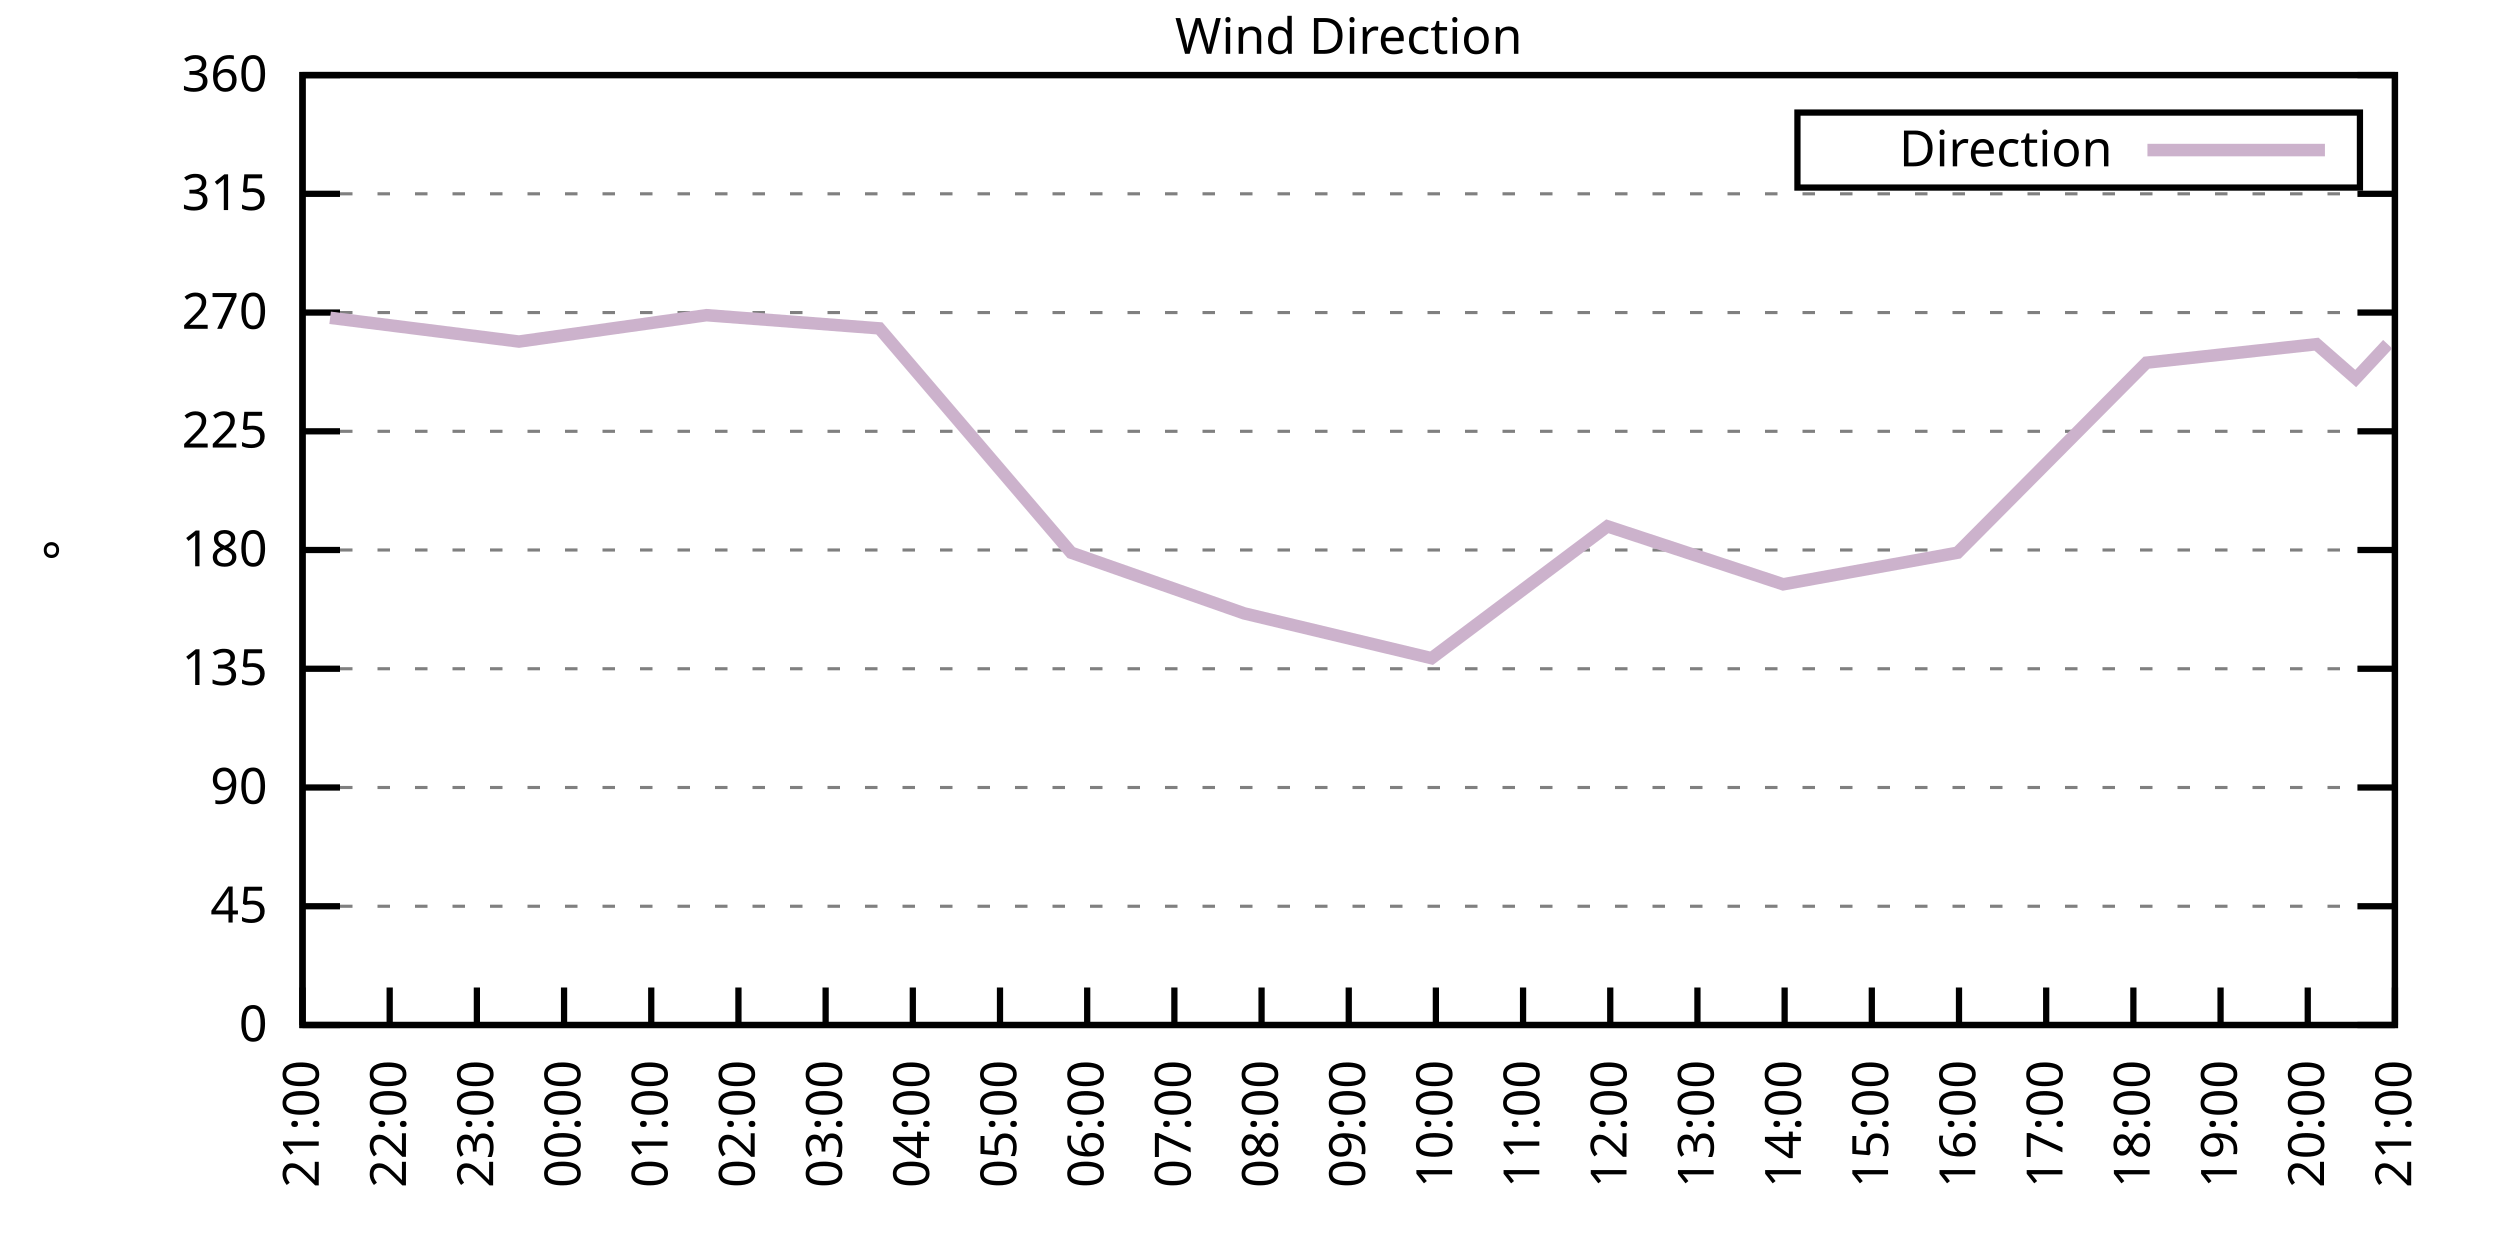
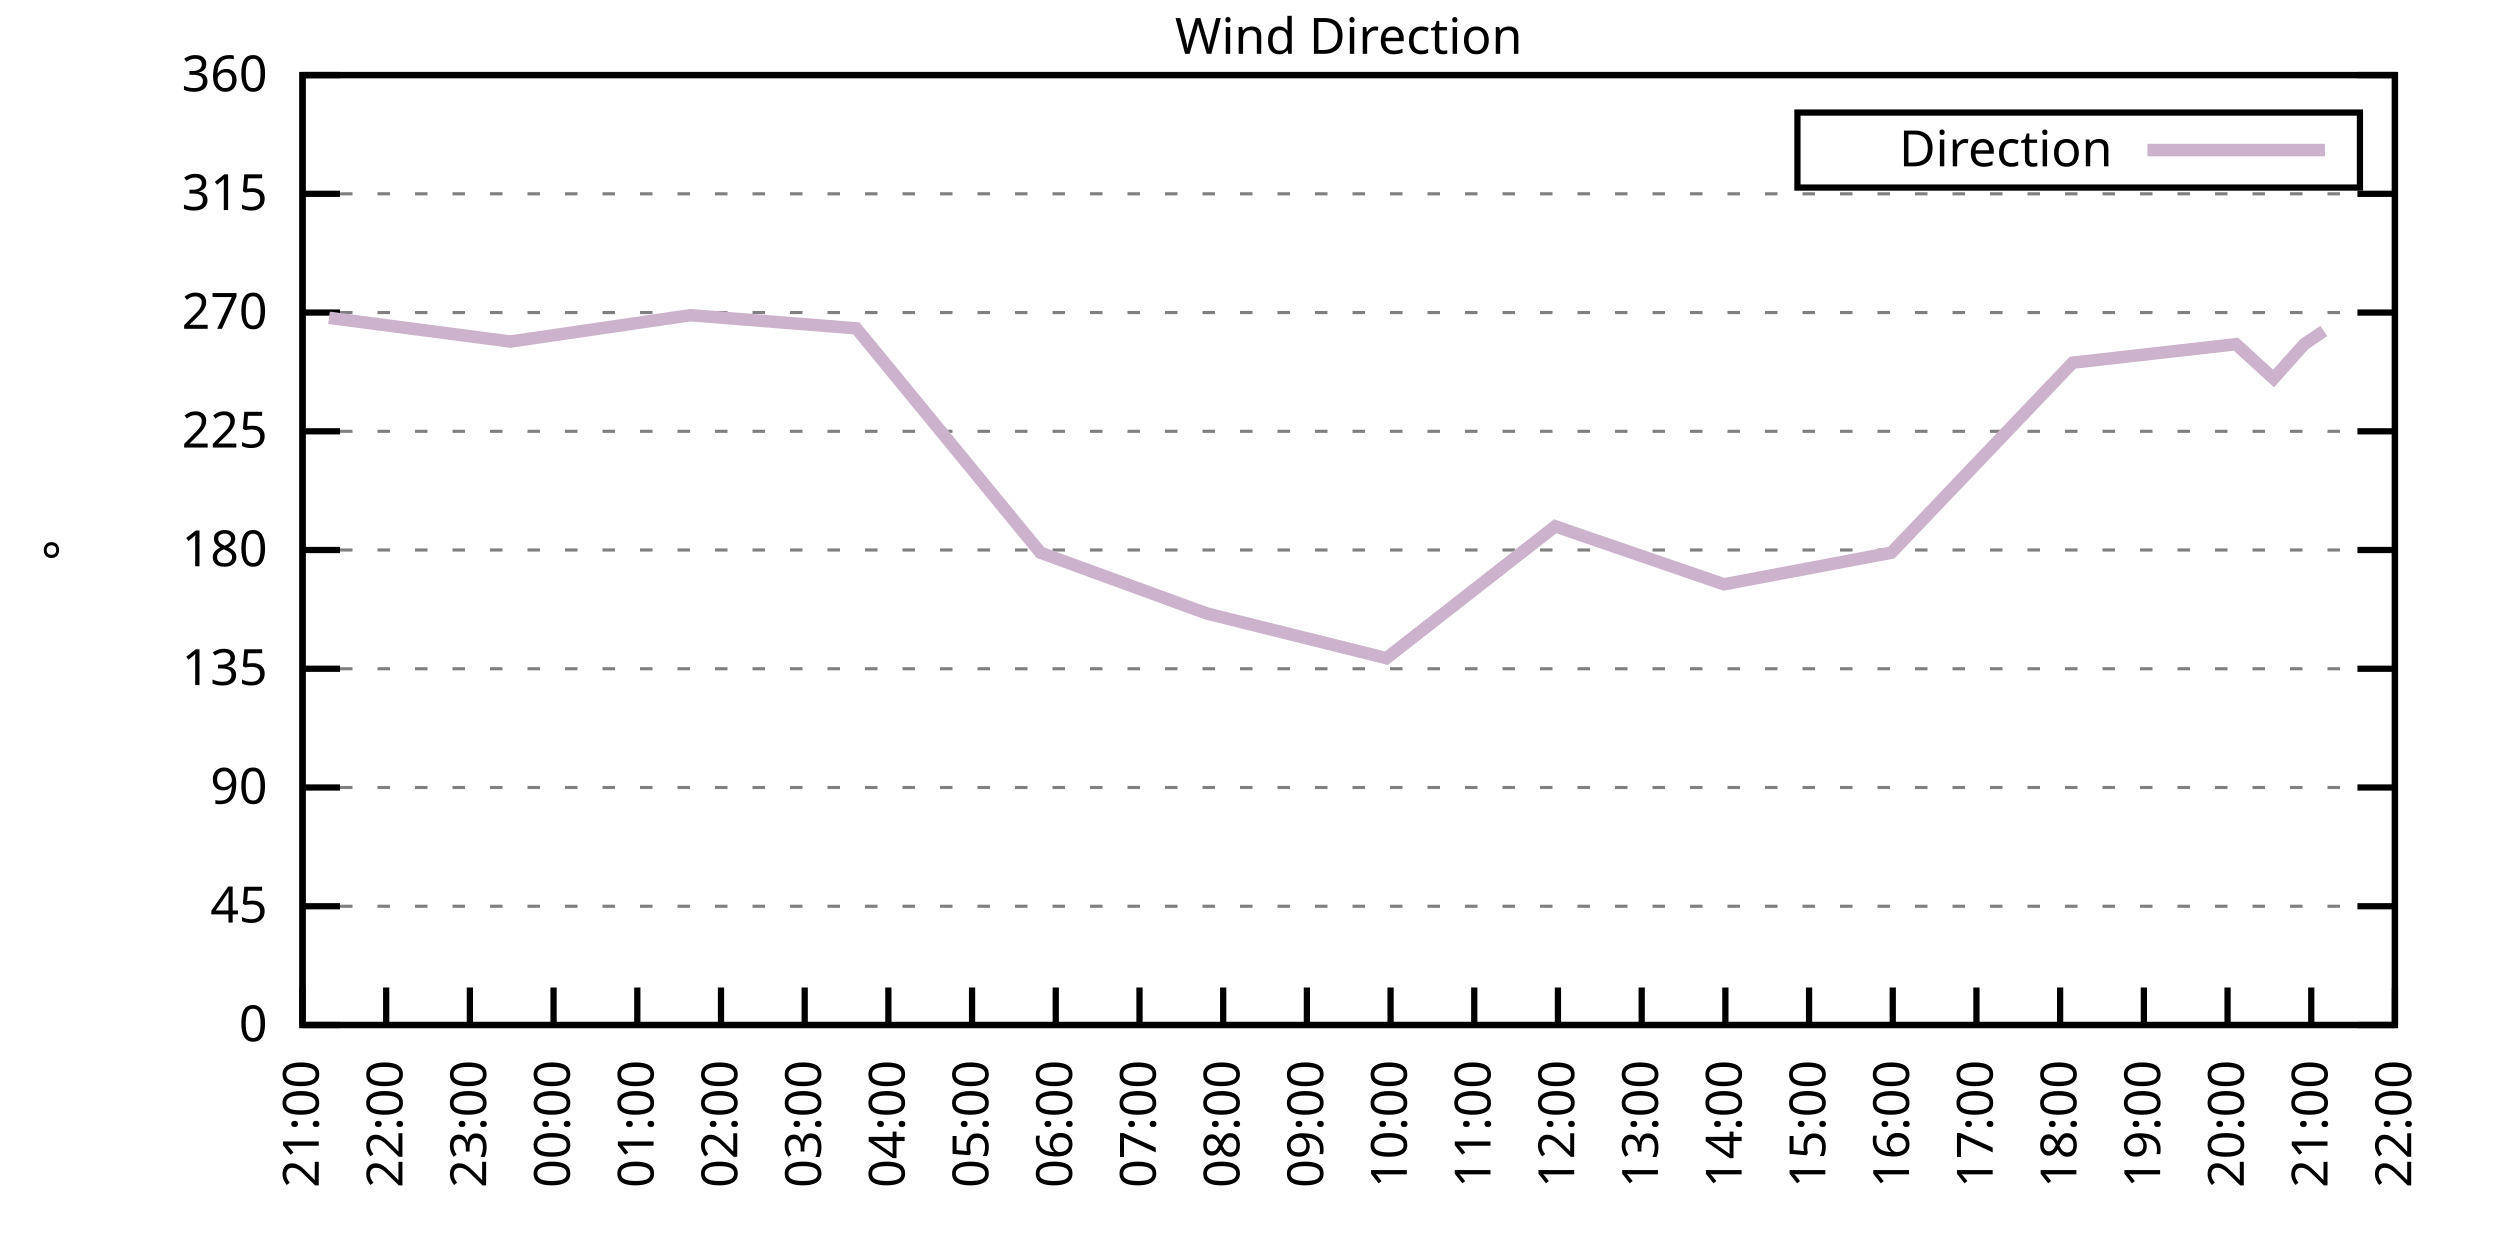
<svg xmlns="http://www.w3.org/2000/svg" xmlns:xlink="http://www.w3.org/1999/xlink" width="400" height="200" viewBox="0 0 400 200">
  <g id="gnuplot_canvas">
    <rect x="0" y="0" width="400" height="200" fill="none" />
    <defs>
      <circle id="gpDot" r="0.5" stroke-width="0.5" stroke="currentColor" />
      <path id="gpPt0" stroke-width="0.333" stroke="currentColor" d="M-1,0 h2 M0,-1 v2" />
      <path id="gpPt1" stroke-width="0.333" stroke="currentColor" d="M-1,-1 L1,1 M1,-1 L-1,1" />
      <path id="gpPt2" stroke-width="0.333" stroke="currentColor" d="M-1,0 L1,0 M0,-1 L0,1 M-1,-1 L1,1 M-1,1 L1,-1" />
      <rect id="gpPt3" stroke-width="0.333" stroke="currentColor" x="-1" y="-1" width="2" height="2" />
      <rect id="gpPt4" stroke-width="0.333" stroke="currentColor" fill="currentColor" x="-1" y="-1" width="2" height="2" />
      <circle id="gpPt5" stroke-width="0.333" stroke="currentColor" cx="0" cy="0" r="1" />
      <use xlink:href="#gpPt5" id="gpPt6" fill="currentColor" stroke="none" />
      <path id="gpPt7" stroke-width="0.333" stroke="currentColor" d="M0,-1.33 L-1.33,0.67 L1.33,0.67 z" />
      <use xlink:href="#gpPt7" id="gpPt8" fill="currentColor" stroke="none" />
      <use xlink:href="#gpPt7" id="gpPt9" stroke="currentColor" transform="rotate(180)" />
      <use xlink:href="#gpPt9" id="gpPt10" fill="currentColor" stroke="none" />
      <use xlink:href="#gpPt3" id="gpPt11" stroke="currentColor" transform="rotate(45)" />
      <use xlink:href="#gpPt11" id="gpPt12" fill="currentColor" stroke="none" />
      <path id="gpPt13" stroke-width="0.333" stroke="currentColor" d="M0,1.330 L1.265,0.411 L0.782,-1.067 L-0.782,-1.076 L-1.265,0.411 z" />
      <use xlink:href="#gpPt13" id="gpPt14" fill="currentColor" stroke="none" />
      <filter id="textbox" filterUnits="objectBoundingBox" x="0" y="0" height="1" width="1">
        <feFlood flood-color="white" flood-opacity="1" result="bgnd" />
        <feComposite in="SourceGraphic" in2="bgnd" operator="atop" />
      </filter>
      <filter id="greybox" filterUnits="objectBoundingBox" x="0" y="0" height="1" width="1">
        <feFlood flood-color="lightgrey" flood-opacity="1" result="grey" />
        <feComposite in="SourceGraphic" in2="grey" operator="atop" />
      </filter>
    </defs>
    <g fill="none" color="white" stroke="currentColor" stroke-width="1.00" stroke-linecap="butt" stroke-linejoin="miter">
</g>
    <g fill="none" color="black" stroke="currentColor" stroke-width="1.00" stroke-linecap="butt" stroke-linejoin="miter">
      <g stroke="none" shape-rendering="crispEdges">
        <polygon fill="rgb(255, 255, 255)" points="48.40,164.00 383.18,164.00 383.18,12.02 48.40,12.02 " />
      </g>
    </g>
    <g fill="none" color="black" stroke="currentColor" stroke-width="1.00" stroke-linecap="butt" stroke-linejoin="miter">
</g>
    <g fill="none" color="black" stroke="black" stroke-width="0.50" stroke-linecap="butt" stroke-linejoin="miter">
</g>
    <g fill="none" color="gray" stroke="currentColor" stroke-width="0.50" stroke-linecap="butt" stroke-linejoin="miter">
      <path stroke="gray" stroke-dasharray="2,4" class="gridline" d="M48.40,164.00 L383.19,164.00  " />
    </g>
    <g fill="none" color="gray" stroke="gray" stroke-width="1.00" stroke-linecap="butt" stroke-linejoin="miter">
</g>
    <g fill="none" color="black" stroke="currentColor" stroke-width="1.00" stroke-linecap="butt" stroke-linejoin="miter">
      <path stroke="black" d="M48.40,164.00 L54.40,164.00 M383.19,164.00 L377.19,164.00  " />
      <g transform="translate(42.80,166.60)" stroke="none" fill="black" font-family="Sans" font-size="8.00" text-anchor="end">
        <text>
          <tspan font-family="Sans"> 0</tspan>
        </text>
      </g>
    </g>
    <g fill="none" color="black" stroke="currentColor" stroke-width="1.00" stroke-linecap="butt" stroke-linejoin="miter">
</g>
    <g fill="none" color="black" stroke="black" stroke-width="0.50" stroke-linecap="butt" stroke-linejoin="miter">
</g>
    <g fill="none" color="gray" stroke="currentColor" stroke-width="0.50" stroke-linecap="butt" stroke-linejoin="miter">
      <path stroke="gray" stroke-dasharray="2,4" class="gridline" d="M48.40,145.00 L383.19,145.00  " />
    </g>
    <g fill="none" color="gray" stroke="gray" stroke-width="1.00" stroke-linecap="butt" stroke-linejoin="miter">
</g>
    <g fill="none" color="black" stroke="currentColor" stroke-width="1.00" stroke-linecap="butt" stroke-linejoin="miter">
      <path stroke="black" d="M48.40,145.00 L54.40,145.00 M383.19,145.00 L377.19,145.00  " />
      <g transform="translate(42.80,147.60)" stroke="none" fill="black" font-family="Sans" font-size="8.00" text-anchor="end">
        <text>
          <tspan font-family="Sans"> 45</tspan>
        </text>
      </g>
    </g>
    <g fill="none" color="black" stroke="currentColor" stroke-width="1.00" stroke-linecap="butt" stroke-linejoin="miter">
</g>
    <g fill="none" color="black" stroke="black" stroke-width="0.50" stroke-linecap="butt" stroke-linejoin="miter">
</g>
    <g fill="none" color="gray" stroke="currentColor" stroke-width="0.50" stroke-linecap="butt" stroke-linejoin="miter">
      <path stroke="gray" stroke-dasharray="2,4" class="gridline" d="M48.40,126.00 L383.19,126.00  " />
    </g>
    <g fill="none" color="gray" stroke="gray" stroke-width="1.00" stroke-linecap="butt" stroke-linejoin="miter">
</g>
    <g fill="none" color="black" stroke="currentColor" stroke-width="1.00" stroke-linecap="butt" stroke-linejoin="miter">
      <path stroke="black" d="M48.40,126.00 L54.40,126.00 M383.19,126.00 L377.19,126.00  " />
      <g transform="translate(42.80,128.60)" stroke="none" fill="black" font-family="Sans" font-size="8.00" text-anchor="end">
        <text>
          <tspan font-family="Sans"> 90</tspan>
        </text>
      </g>
    </g>
    <g fill="none" color="black" stroke="currentColor" stroke-width="1.00" stroke-linecap="butt" stroke-linejoin="miter">
</g>
    <g fill="none" color="black" stroke="black" stroke-width="0.50" stroke-linecap="butt" stroke-linejoin="miter">
</g>
    <g fill="none" color="gray" stroke="currentColor" stroke-width="0.50" stroke-linecap="butt" stroke-linejoin="miter">
      <path stroke="gray" stroke-dasharray="2,4" class="gridline" d="M48.40,107.00 L383.19,107.00  " />
    </g>
    <g fill="none" color="gray" stroke="gray" stroke-width="1.00" stroke-linecap="butt" stroke-linejoin="miter">
</g>
    <g fill="none" color="black" stroke="currentColor" stroke-width="1.00" stroke-linecap="butt" stroke-linejoin="miter">
      <path stroke="black" d="M48.40,107.00 L54.40,107.00 M383.19,107.00 L377.19,107.00  " />
      <g transform="translate(42.80,109.60)" stroke="none" fill="black" font-family="Sans" font-size="8.00" text-anchor="end">
        <text>
          <tspan font-family="Sans"> 135</tspan>
        </text>
      </g>
    </g>
    <g fill="none" color="black" stroke="currentColor" stroke-width="1.00" stroke-linecap="butt" stroke-linejoin="miter">
</g>
    <g fill="none" color="black" stroke="black" stroke-width="0.50" stroke-linecap="butt" stroke-linejoin="miter">
</g>
    <g fill="none" color="gray" stroke="currentColor" stroke-width="0.50" stroke-linecap="butt" stroke-linejoin="miter">
      <path stroke="gray" stroke-dasharray="2,4" class="gridline" d="M48.40,88.00 L383.19,88.00  " />
    </g>
    <g fill="none" color="gray" stroke="gray" stroke-width="1.00" stroke-linecap="butt" stroke-linejoin="miter">
</g>
    <g fill="none" color="black" stroke="currentColor" stroke-width="1.00" stroke-linecap="butt" stroke-linejoin="miter">
      <path stroke="black" d="M48.40,88.00 L54.40,88.00 M383.19,88.00 L377.19,88.00  " />
      <g transform="translate(42.80,90.60)" stroke="none" fill="black" font-family="Sans" font-size="8.00" text-anchor="end">
        <text>
          <tspan font-family="Sans"> 180</tspan>
        </text>
      </g>
    </g>
    <g fill="none" color="black" stroke="currentColor" stroke-width="1.00" stroke-linecap="butt" stroke-linejoin="miter">
</g>
    <g fill="none" color="black" stroke="black" stroke-width="0.50" stroke-linecap="butt" stroke-linejoin="miter">
</g>
    <g fill="none" color="gray" stroke="currentColor" stroke-width="0.50" stroke-linecap="butt" stroke-linejoin="miter">
      <path stroke="gray" stroke-dasharray="2,4" class="gridline" d="M48.40,69.01 L383.19,69.01  " />
    </g>
    <g fill="none" color="gray" stroke="gray" stroke-width="1.00" stroke-linecap="butt" stroke-linejoin="miter">
</g>
    <g fill="none" color="black" stroke="currentColor" stroke-width="1.00" stroke-linecap="butt" stroke-linejoin="miter">
      <path stroke="black" d="M48.40,69.01 L54.40,69.01 M383.19,69.01 L377.19,69.01  " />
      <g transform="translate(42.80,71.61)" stroke="none" fill="black" font-family="Sans" font-size="8.00" text-anchor="end">
        <text>
          <tspan font-family="Sans"> 225</tspan>
        </text>
      </g>
    </g>
    <g fill="none" color="black" stroke="currentColor" stroke-width="1.00" stroke-linecap="butt" stroke-linejoin="miter">
</g>
    <g fill="none" color="black" stroke="black" stroke-width="0.50" stroke-linecap="butt" stroke-linejoin="miter">
</g>
    <g fill="none" color="gray" stroke="currentColor" stroke-width="0.50" stroke-linecap="butt" stroke-linejoin="miter">
      <path stroke="gray" stroke-dasharray="2,4" class="gridline" d="M48.40,50.01 L383.19,50.01  " />
    </g>
    <g fill="none" color="gray" stroke="gray" stroke-width="1.00" stroke-linecap="butt" stroke-linejoin="miter">
</g>
    <g fill="none" color="black" stroke="currentColor" stroke-width="1.00" stroke-linecap="butt" stroke-linejoin="miter">
      <path stroke="black" d="M48.40,50.01 L54.40,50.01 M383.19,50.01 L377.19,50.01  " />
      <g transform="translate(42.80,52.61)" stroke="none" fill="black" font-family="Sans" font-size="8.00" text-anchor="end">
        <text>
          <tspan font-family="Sans"> 270</tspan>
        </text>
      </g>
    </g>
    <g fill="none" color="black" stroke="currentColor" stroke-width="1.00" stroke-linecap="butt" stroke-linejoin="miter">
</g>
    <g fill="none" color="black" stroke="black" stroke-width="0.50" stroke-linecap="butt" stroke-linejoin="miter">
</g>
    <g fill="none" color="gray" stroke="currentColor" stroke-width="0.50" stroke-linecap="butt" stroke-linejoin="miter">
      <path stroke="gray" stroke-dasharray="2,4" class="gridline" d="M48.40,31.01 L383.19,31.01  " />
    </g>
    <g fill="none" color="gray" stroke="gray" stroke-width="1.00" stroke-linecap="butt" stroke-linejoin="miter">
</g>
    <g fill="none" color="black" stroke="currentColor" stroke-width="1.00" stroke-linecap="butt" stroke-linejoin="miter">
      <path stroke="black" d="M48.40,31.01 L54.40,31.01 M383.19,31.01 L377.19,31.01  " />
      <g transform="translate(42.80,33.61)" stroke="none" fill="black" font-family="Sans" font-size="8.00" text-anchor="end">
        <text>
          <tspan font-family="Sans"> 315</tspan>
        </text>
      </g>
    </g>
    <g fill="none" color="black" stroke="currentColor" stroke-width="1.00" stroke-linecap="butt" stroke-linejoin="miter">
</g>
    <g fill="none" color="black" stroke="black" stroke-width="0.50" stroke-linecap="butt" stroke-linejoin="miter">
</g>
    <g fill="none" color="gray" stroke="currentColor" stroke-width="0.50" stroke-linecap="butt" stroke-linejoin="miter">
      <path stroke="gray" stroke-dasharray="2,4" class="gridline" d="M48.40,12.01 L383.19,12.01  " />
    </g>
    <g fill="none" color="gray" stroke="gray" stroke-width="1.00" stroke-linecap="butt" stroke-linejoin="miter">
</g>
    <g fill="none" color="black" stroke="currentColor" stroke-width="1.00" stroke-linecap="butt" stroke-linejoin="miter">
      <path stroke="black" d="M48.40,12.01 L54.40,12.01 M383.19,12.01 L377.19,12.01  " />
      <g transform="translate(42.80,14.61)" stroke="none" fill="black" font-family="Sans" font-size="8.00" text-anchor="end">
        <text>
          <tspan font-family="Sans"> 360</tspan>
        </text>
      </g>
    </g>
    <g fill="none" color="black" stroke="currentColor" stroke-width="1.00" stroke-linecap="butt" stroke-linejoin="miter">
      <path stroke="black" d="M48.40,164.00 L48.40,158.00  " />
      <g transform="translate(51.00,169.60) rotate(270.00)" stroke="none" fill="black" font-family="Sans" font-size="8.00" text-anchor="end">
        <text>
          <tspan font-family="Sans">21:00</tspan>
        </text>
      </g>
    </g>
    <g fill="none" color="black" stroke="currentColor" stroke-width="1.00" stroke-linecap="butt" stroke-linejoin="miter">
-       <path stroke="black" d="M62.35,164.00 L62.35,158.00  " />
-       <g transform="translate(64.95,169.60) rotate(270.00)" stroke="none" fill="black" font-family="Sans" font-size="8.00" text-anchor="end">
+       <path stroke="black" d="M61.79,164.00 L61.79,158.00  " />
+       <g transform="translate(64.39,169.60) rotate(270.00)" stroke="none" fill="black" font-family="Sans" font-size="8.00" text-anchor="end">
        <text>
          <tspan font-family="Sans">22:00</tspan>
        </text>
      </g>
    </g>
    <g fill="none" color="black" stroke="currentColor" stroke-width="1.00" stroke-linecap="butt" stroke-linejoin="miter">
-       <path stroke="black" d="M76.30,164.00 L76.30,158.00  " />
-       <g transform="translate(78.90,169.60) rotate(270.00)" stroke="none" fill="black" font-family="Sans" font-size="8.00" text-anchor="end">
+       <path stroke="black" d="M75.18,164.00 L75.18,158.00  " />
+       <g transform="translate(77.78,169.60) rotate(270.00)" stroke="none" fill="black" font-family="Sans" font-size="8.00" text-anchor="end">
        <text>
          <tspan font-family="Sans">23:00</tspan>
        </text>
      </g>
    </g>
    <g fill="none" color="black" stroke="currentColor" stroke-width="1.00" stroke-linecap="butt" stroke-linejoin="miter">
-       <path stroke="black" d="M90.25,164.00 L90.25,158.00  " />
-       <g transform="translate(92.85,169.60) rotate(270.00)" stroke="none" fill="black" font-family="Sans" font-size="8.00" text-anchor="end">
+       <path stroke="black" d="M88.57,164.00 L88.57,158.00  " />
+       <g transform="translate(91.17,169.60) rotate(270.00)" stroke="none" fill="black" font-family="Sans" font-size="8.00" text-anchor="end">
        <text>
          <tspan font-family="Sans">00:00</tspan>
        </text>
      </g>
    </g>
    <g fill="none" color="black" stroke="currentColor" stroke-width="1.00" stroke-linecap="butt" stroke-linejoin="miter">
-       <path stroke="black" d="M104.20,164.00 L104.20,158.00  " />
-       <g transform="translate(106.80,169.60) rotate(270.00)" stroke="none" fill="black" font-family="Sans" font-size="8.00" text-anchor="end">
+       <path stroke="black" d="M101.97,164.00 L101.97,158.00  " />
+       <g transform="translate(104.57,169.60) rotate(270.00)" stroke="none" fill="black" font-family="Sans" font-size="8.00" text-anchor="end">
        <text>
          <tspan font-family="Sans">01:00</tspan>
        </text>
      </g>
    </g>
    <g fill="none" color="black" stroke="currentColor" stroke-width="1.00" stroke-linecap="butt" stroke-linejoin="miter">
-       <path stroke="black" d="M118.15,164.00 L118.15,158.00  " />
-       <g transform="translate(120.75,169.60) rotate(270.00)" stroke="none" fill="black" font-family="Sans" font-size="8.00" text-anchor="end">
+       <path stroke="black" d="M115.36,164.00 L115.36,158.00  " />
+       <g transform="translate(117.96,169.60) rotate(270.00)" stroke="none" fill="black" font-family="Sans" font-size="8.00" text-anchor="end">
        <text>
          <tspan font-family="Sans">02:00</tspan>
        </text>
      </g>
    </g>
    <g fill="none" color="black" stroke="currentColor" stroke-width="1.00" stroke-linecap="butt" stroke-linejoin="miter">
-       <path stroke="black" d="M132.10,164.00 L132.10,158.00  " />
-       <g transform="translate(134.70,169.60) rotate(270.00)" stroke="none" fill="black" font-family="Sans" font-size="8.00" text-anchor="end">
+       <path stroke="black" d="M128.75,164.00 L128.75,158.00  " />
+       <g transform="translate(131.35,169.60) rotate(270.00)" stroke="none" fill="black" font-family="Sans" font-size="8.00" text-anchor="end">
        <text>
          <tspan font-family="Sans">03:00</tspan>
        </text>
      </g>
    </g>
    <g fill="none" color="black" stroke="currentColor" stroke-width="1.00" stroke-linecap="butt" stroke-linejoin="miter">
-       <path stroke="black" d="M146.05,164.00 L146.05,158.00  " />
-       <g transform="translate(148.65,169.60) rotate(270.00)" stroke="none" fill="black" font-family="Sans" font-size="8.00" text-anchor="end">
+       <path stroke="black" d="M142.14,164.00 L142.14,158.00  " />
+       <g transform="translate(144.74,169.60) rotate(270.00)" stroke="none" fill="black" font-family="Sans" font-size="8.00" text-anchor="end">
        <text>
          <tspan font-family="Sans">04:00</tspan>
        </text>
      </g>
    </g>
    <g fill="none" color="black" stroke="currentColor" stroke-width="1.00" stroke-linecap="butt" stroke-linejoin="miter">
-       <path stroke="black" d="M160.00,164.00 L160.00,158.00  " />
-       <g transform="translate(162.60,169.60) rotate(270.00)" stroke="none" fill="black" font-family="Sans" font-size="8.00" text-anchor="end">
+       <path stroke="black" d="M155.53,164.00 L155.53,158.00  " />
+       <g transform="translate(158.13,169.60) rotate(270.00)" stroke="none" fill="black" font-family="Sans" font-size="8.00" text-anchor="end">
        <text>
          <tspan font-family="Sans">05:00</tspan>
        </text>
      </g>
    </g>
    <g fill="none" color="black" stroke="currentColor" stroke-width="1.00" stroke-linecap="butt" stroke-linejoin="miter">
-       <path stroke="black" d="M173.95,164.00 L173.95,158.00  " />
-       <g transform="translate(176.55,169.60) rotate(270.00)" stroke="none" fill="black" font-family="Sans" font-size="8.00" text-anchor="end">
+       <path stroke="black" d="M168.92,164.00 L168.92,158.00  " />
+       <g transform="translate(171.52,169.60) rotate(270.00)" stroke="none" fill="black" font-family="Sans" font-size="8.00" text-anchor="end">
        <text>
          <tspan font-family="Sans">06:00</tspan>
        </text>
      </g>
    </g>
    <g fill="none" color="black" stroke="currentColor" stroke-width="1.00" stroke-linecap="butt" stroke-linejoin="miter">
-       <path stroke="black" d="M187.90,164.00 L187.90,158.00  " />
-       <g transform="translate(190.50,169.60) rotate(270.00)" stroke="none" fill="black" font-family="Sans" font-size="8.00" text-anchor="end">
+       <path stroke="black" d="M182.32,164.00 L182.32,158.00  " />
+       <g transform="translate(184.92,169.60) rotate(270.00)" stroke="none" fill="black" font-family="Sans" font-size="8.00" text-anchor="end">
        <text>
          <tspan font-family="Sans">07:00</tspan>
        </text>
      </g>
    </g>
    <g fill="none" color="black" stroke="currentColor" stroke-width="1.00" stroke-linecap="butt" stroke-linejoin="miter">
-       <path stroke="black" d="M201.85,164.00 L201.85,158.00  " />
-       <g transform="translate(204.45,169.60) rotate(270.00)" stroke="none" fill="black" font-family="Sans" font-size="8.00" text-anchor="end">
+       <path stroke="black" d="M195.71,164.00 L195.71,158.00  " />
+       <g transform="translate(198.31,169.60) rotate(270.00)" stroke="none" fill="black" font-family="Sans" font-size="8.00" text-anchor="end">
        <text>
          <tspan font-family="Sans">08:00</tspan>
        </text>
      </g>
    </g>
    <g fill="none" color="black" stroke="currentColor" stroke-width="1.00" stroke-linecap="butt" stroke-linejoin="miter">
-       <path stroke="black" d="M215.80,164.00 L215.80,158.00  " />
-       <g transform="translate(218.40,169.60) rotate(270.00)" stroke="none" fill="black" font-family="Sans" font-size="8.00" text-anchor="end">
+       <path stroke="black" d="M209.10,164.00 L209.10,158.00  " />
+       <g transform="translate(211.70,169.60) rotate(270.00)" stroke="none" fill="black" font-family="Sans" font-size="8.00" text-anchor="end">
        <text>
          <tspan font-family="Sans">09:00</tspan>
        </text>
      </g>
    </g>
    <g fill="none" color="black" stroke="currentColor" stroke-width="1.00" stroke-linecap="butt" stroke-linejoin="miter">
-       <path stroke="black" d="M229.74,164.00 L229.74,158.00  " />
-       <g transform="translate(232.34,169.60) rotate(270.00)" stroke="none" fill="black" font-family="Sans" font-size="8.00" text-anchor="end">
+       <path stroke="black" d="M222.49,164.00 L222.49,158.00  " />
+       <g transform="translate(225.09,169.60) rotate(270.00)" stroke="none" fill="black" font-family="Sans" font-size="8.00" text-anchor="end">
        <text>
          <tspan font-family="Sans">10:00</tspan>
        </text>
      </g>
    </g>
    <g fill="none" color="black" stroke="currentColor" stroke-width="1.00" stroke-linecap="butt" stroke-linejoin="miter">
-       <path stroke="black" d="M243.69,164.00 L243.69,158.00  " />
-       <g transform="translate(246.29,169.60) rotate(270.00)" stroke="none" fill="black" font-family="Sans" font-size="8.00" text-anchor="end">
+       <path stroke="black" d="M235.88,164.00 L235.88,158.00  " />
+       <g transform="translate(238.48,169.60) rotate(270.00)" stroke="none" fill="black" font-family="Sans" font-size="8.00" text-anchor="end">
        <text>
          <tspan font-family="Sans">11:00</tspan>
        </text>
      </g>
    </g>
    <g fill="none" color="black" stroke="currentColor" stroke-width="1.00" stroke-linecap="butt" stroke-linejoin="miter">
-       <path stroke="black" d="M257.64,164.00 L257.64,158.00  " />
-       <g transform="translate(260.24,169.60) rotate(270.00)" stroke="none" fill="black" font-family="Sans" font-size="8.00" text-anchor="end">
+       <path stroke="black" d="M249.27,164.00 L249.27,158.00  " />
+       <g transform="translate(251.87,169.60) rotate(270.00)" stroke="none" fill="black" font-family="Sans" font-size="8.00" text-anchor="end">
        <text>
          <tspan font-family="Sans">12:00</tspan>
        </text>
      </g>
    </g>
    <g fill="none" color="black" stroke="currentColor" stroke-width="1.00" stroke-linecap="butt" stroke-linejoin="miter">
-       <path stroke="black" d="M271.59,164.00 L271.59,158.00  " />
-       <g transform="translate(274.19,169.60) rotate(270.00)" stroke="none" fill="black" font-family="Sans" font-size="8.00" text-anchor="end">
+       <path stroke="black" d="M262.67,164.00 L262.67,158.00  " />
+       <g transform="translate(265.27,169.60) rotate(270.00)" stroke="none" fill="black" font-family="Sans" font-size="8.00" text-anchor="end">
        <text>
          <tspan font-family="Sans">13:00</tspan>
        </text>
      </g>
    </g>
    <g fill="none" color="black" stroke="currentColor" stroke-width="1.00" stroke-linecap="butt" stroke-linejoin="miter">
-       <path stroke="black" d="M285.54,164.00 L285.54,158.00  " />
-       <g transform="translate(288.14,169.60) rotate(270.00)" stroke="none" fill="black" font-family="Sans" font-size="8.00" text-anchor="end">
+       <path stroke="black" d="M276.06,164.00 L276.06,158.00  " />
+       <g transform="translate(278.66,169.60) rotate(270.00)" stroke="none" fill="black" font-family="Sans" font-size="8.00" text-anchor="end">
        <text>
          <tspan font-family="Sans">14:00</tspan>
        </text>
      </g>
    </g>
    <g fill="none" color="black" stroke="currentColor" stroke-width="1.00" stroke-linecap="butt" stroke-linejoin="miter">
-       <path stroke="black" d="M299.49,164.00 L299.49,158.00  " />
-       <g transform="translate(302.09,169.60) rotate(270.00)" stroke="none" fill="black" font-family="Sans" font-size="8.00" text-anchor="end">
+       <path stroke="black" d="M289.45,164.00 L289.45,158.00  " />
+       <g transform="translate(292.05,169.60) rotate(270.00)" stroke="none" fill="black" font-family="Sans" font-size="8.00" text-anchor="end">
        <text>
          <tspan font-family="Sans">15:00</tspan>
        </text>
      </g>
    </g>
    <g fill="none" color="black" stroke="currentColor" stroke-width="1.00" stroke-linecap="butt" stroke-linejoin="miter">
-       <path stroke="black" d="M313.44,164.00 L313.44,158.00  " />
-       <g transform="translate(316.04,169.60) rotate(270.00)" stroke="none" fill="black" font-family="Sans" font-size="8.00" text-anchor="end">
+       <path stroke="black" d="M302.84,164.00 L302.84,158.00  " />
+       <g transform="translate(305.44,169.60) rotate(270.00)" stroke="none" fill="black" font-family="Sans" font-size="8.00" text-anchor="end">
        <text>
          <tspan font-family="Sans">16:00</tspan>
        </text>
      </g>
    </g>
    <g fill="none" color="black" stroke="currentColor" stroke-width="1.00" stroke-linecap="butt" stroke-linejoin="miter">
-       <path stroke="black" d="M327.39,164.00 L327.39,158.00  " />
-       <g transform="translate(329.99,169.60) rotate(270.00)" stroke="none" fill="black" font-family="Sans" font-size="8.00" text-anchor="end">
+       <path stroke="black" d="M316.23,164.00 L316.23,158.00  " />
+       <g transform="translate(318.83,169.60) rotate(270.00)" stroke="none" fill="black" font-family="Sans" font-size="8.00" text-anchor="end">
        <text>
          <tspan font-family="Sans">17:00</tspan>
        </text>
      </g>
    </g>
    <g fill="none" color="black" stroke="currentColor" stroke-width="1.00" stroke-linecap="butt" stroke-linejoin="miter">
-       <path stroke="black" d="M341.34,164.00 L341.34,158.00  " />
-       <g transform="translate(343.94,169.60) rotate(270.00)" stroke="none" fill="black" font-family="Sans" font-size="8.00" text-anchor="end">
+       <path stroke="black" d="M329.62,164.00 L329.62,158.00  " />
+       <g transform="translate(332.22,169.60) rotate(270.00)" stroke="none" fill="black" font-family="Sans" font-size="8.00" text-anchor="end">
        <text>
          <tspan font-family="Sans">18:00</tspan>
        </text>
      </g>
    </g>
    <g fill="none" color="black" stroke="currentColor" stroke-width="1.00" stroke-linecap="butt" stroke-linejoin="miter">
-       <path stroke="black" d="M355.29,164.00 L355.29,158.00  " />
-       <g transform="translate(357.89,169.60) rotate(270.00)" stroke="none" fill="black" font-family="Sans" font-size="8.00" text-anchor="end">
+       <path stroke="black" d="M343.02,164.00 L343.02,158.00  " />
+       <g transform="translate(345.62,169.60) rotate(270.00)" stroke="none" fill="black" font-family="Sans" font-size="8.00" text-anchor="end">
        <text>
          <tspan font-family="Sans">19:00</tspan>
        </text>
      </g>
    </g>
    <g fill="none" color="black" stroke="currentColor" stroke-width="1.00" stroke-linecap="butt" stroke-linejoin="miter">
-       <path stroke="black" d="M369.24,164.00 L369.24,158.00  " />
-       <g transform="translate(371.84,169.60) rotate(270.00)" stroke="none" fill="black" font-family="Sans" font-size="8.00" text-anchor="end">
+       <path stroke="black" d="M356.41,164.00 L356.41,158.00  " />
+       <g transform="translate(359.01,169.60) rotate(270.00)" stroke="none" fill="black" font-family="Sans" font-size="8.00" text-anchor="end">
        <text>
          <tspan font-family="Sans">20:00</tspan>
+         </text>
+       </g>
+     </g>
+     <g fill="none" color="black" stroke="currentColor" stroke-width="1.00" stroke-linecap="butt" stroke-linejoin="miter">
+       <path stroke="black" d="M369.80,164.00 L369.80,158.00  " />
+       <g transform="translate(372.40,169.60) rotate(270.00)" stroke="none" fill="black" font-family="Sans" font-size="8.00" text-anchor="end">
+         <text>
+           <tspan font-family="Sans">21:00</tspan>
        </text>
      </g>
    </g>
    <g fill="none" color="black" stroke="currentColor" stroke-width="1.00" stroke-linecap="butt" stroke-linejoin="miter">
      <path stroke="black" d="M383.19,164.00 L383.19,158.00  " />
      <g transform="translate(385.79,169.60) rotate(270.00)" stroke="none" fill="black" font-family="Sans" font-size="8.00" text-anchor="end">
        <text>
-           <tspan font-family="Sans">21:00</tspan>
+           <tspan font-family="Sans">22:00</tspan>
        </text>
      </g>
    </g>
    <g fill="none" color="black" stroke="currentColor" stroke-width="1.00" stroke-linecap="butt" stroke-linejoin="miter">
</g>
    <g fill="none" color="black" stroke="currentColor" stroke-width="1.00" stroke-linecap="butt" stroke-linejoin="miter">
      <path stroke="black" d="M48.40,12.01 L48.40,164.00 L383.19,164.00 L383.19,12.01 L48.40,12.01 Z  " />
    </g>
    <g fill="none" color="black" stroke="currentColor" stroke-width="1.00" stroke-linecap="butt" stroke-linejoin="miter">
</g>
    <g fill="none" color="black" stroke="currentColor" stroke-width="1.00" stroke-linecap="butt" stroke-linejoin="miter">
      <path stroke="black" d="M287.59,30.01 L287.59,18.01 L377.59,18.01 L377.59,30.01 L287.59,30.01 Z  " />
    </g>
    <g id="Wind_direction_plot_1">
      <g fill="none" color="white" stroke="black" stroke-width="2.00" stroke-linecap="butt" stroke-linejoin="miter">
</g>
      <g fill="none" color="black" stroke="currentColor" stroke-width="2.00" stroke-linecap="butt" stroke-linejoin="miter">
        <g transform="translate(337.99,26.61)" stroke="none" fill="black" font-family="Sans" font-size="8.00" text-anchor="end">
          <text>
            <tspan font-family="Sans">Direction</tspan>
          </text>
        </g>
      </g>
      <g fill="none" color="black" stroke="currentColor" stroke-width="2.00" stroke-linecap="butt" stroke-linejoin="miter">
-         <path stroke="rgb(204, 178, 204)" d="M343.59,24.01 L371.99,24.01 M52.82,50.85 L83.04,54.65 L113.03,50.43 L140.70,52.54 L171.39,88.43 L199.06,98.14   L229.05,105.31 L257.18,84.21 L285.31,93.49 L313.21,88.43 L343.43,58.03 L370.64,55.07 L376.91,60.56 L382.03,55.07    " />
+         <path stroke="rgb(204, 178, 204)" d="M343.59,24.01 L371.99,24.01 M52.64,50.85 L81.66,54.65 L110.45,50.43 L137.01,52.54 L166.47,88.43 L193.03,98.14   L221.82,105.31 L248.83,84.21 L275.83,93.49 L302.62,88.43 L331.63,58.03 L357.75,55.07 L363.77,60.56 L368.68,55.07   L371.81,52.96  " />
      </g>
    </g>
    <g fill="none" color="black" stroke="currentColor" stroke-width="2.00" stroke-linecap="butt" stroke-linejoin="miter">
</g>
    <g fill="none" color="black" stroke="black" stroke-width="1.00" stroke-linecap="butt" stroke-linejoin="miter">
</g>
    <g fill="none" color="black" stroke="currentColor" stroke-width="1.00" stroke-linecap="butt" stroke-linejoin="miter">
      <path stroke="black" d="M48.40,12.01 L48.40,164.00 L383.19,164.00 L383.19,12.01 L48.40,12.01 Z  " />
      <g transform="translate(12.80,88.01) rotate(270.00)" stroke="none" fill="black" font-family="Sans" font-size="8.00" text-anchor="middle">
        <text>
          <tspan font-family="Sans">°</tspan>
        </text>
      </g>
    </g>
    <g fill="none" color="black" stroke="currentColor" stroke-width="1.00" stroke-linecap="butt" stroke-linejoin="miter">
</g>
    <g fill="none" color="black" stroke="currentColor" stroke-width="1.00" stroke-linecap="butt" stroke-linejoin="miter">
      <g transform="translate(215.79,8.61)" stroke="none" fill="black" font-family="Sans" font-size="8.00" text-anchor="middle">
        <text>
          <tspan font-family="Sans">Wind Direction</tspan>
        </text>
      </g>
    </g>
    <g fill="none" color="black" stroke="currentColor" stroke-width="1.00" stroke-linecap="butt" stroke-linejoin="miter">
</g>
  </g>
</svg>
